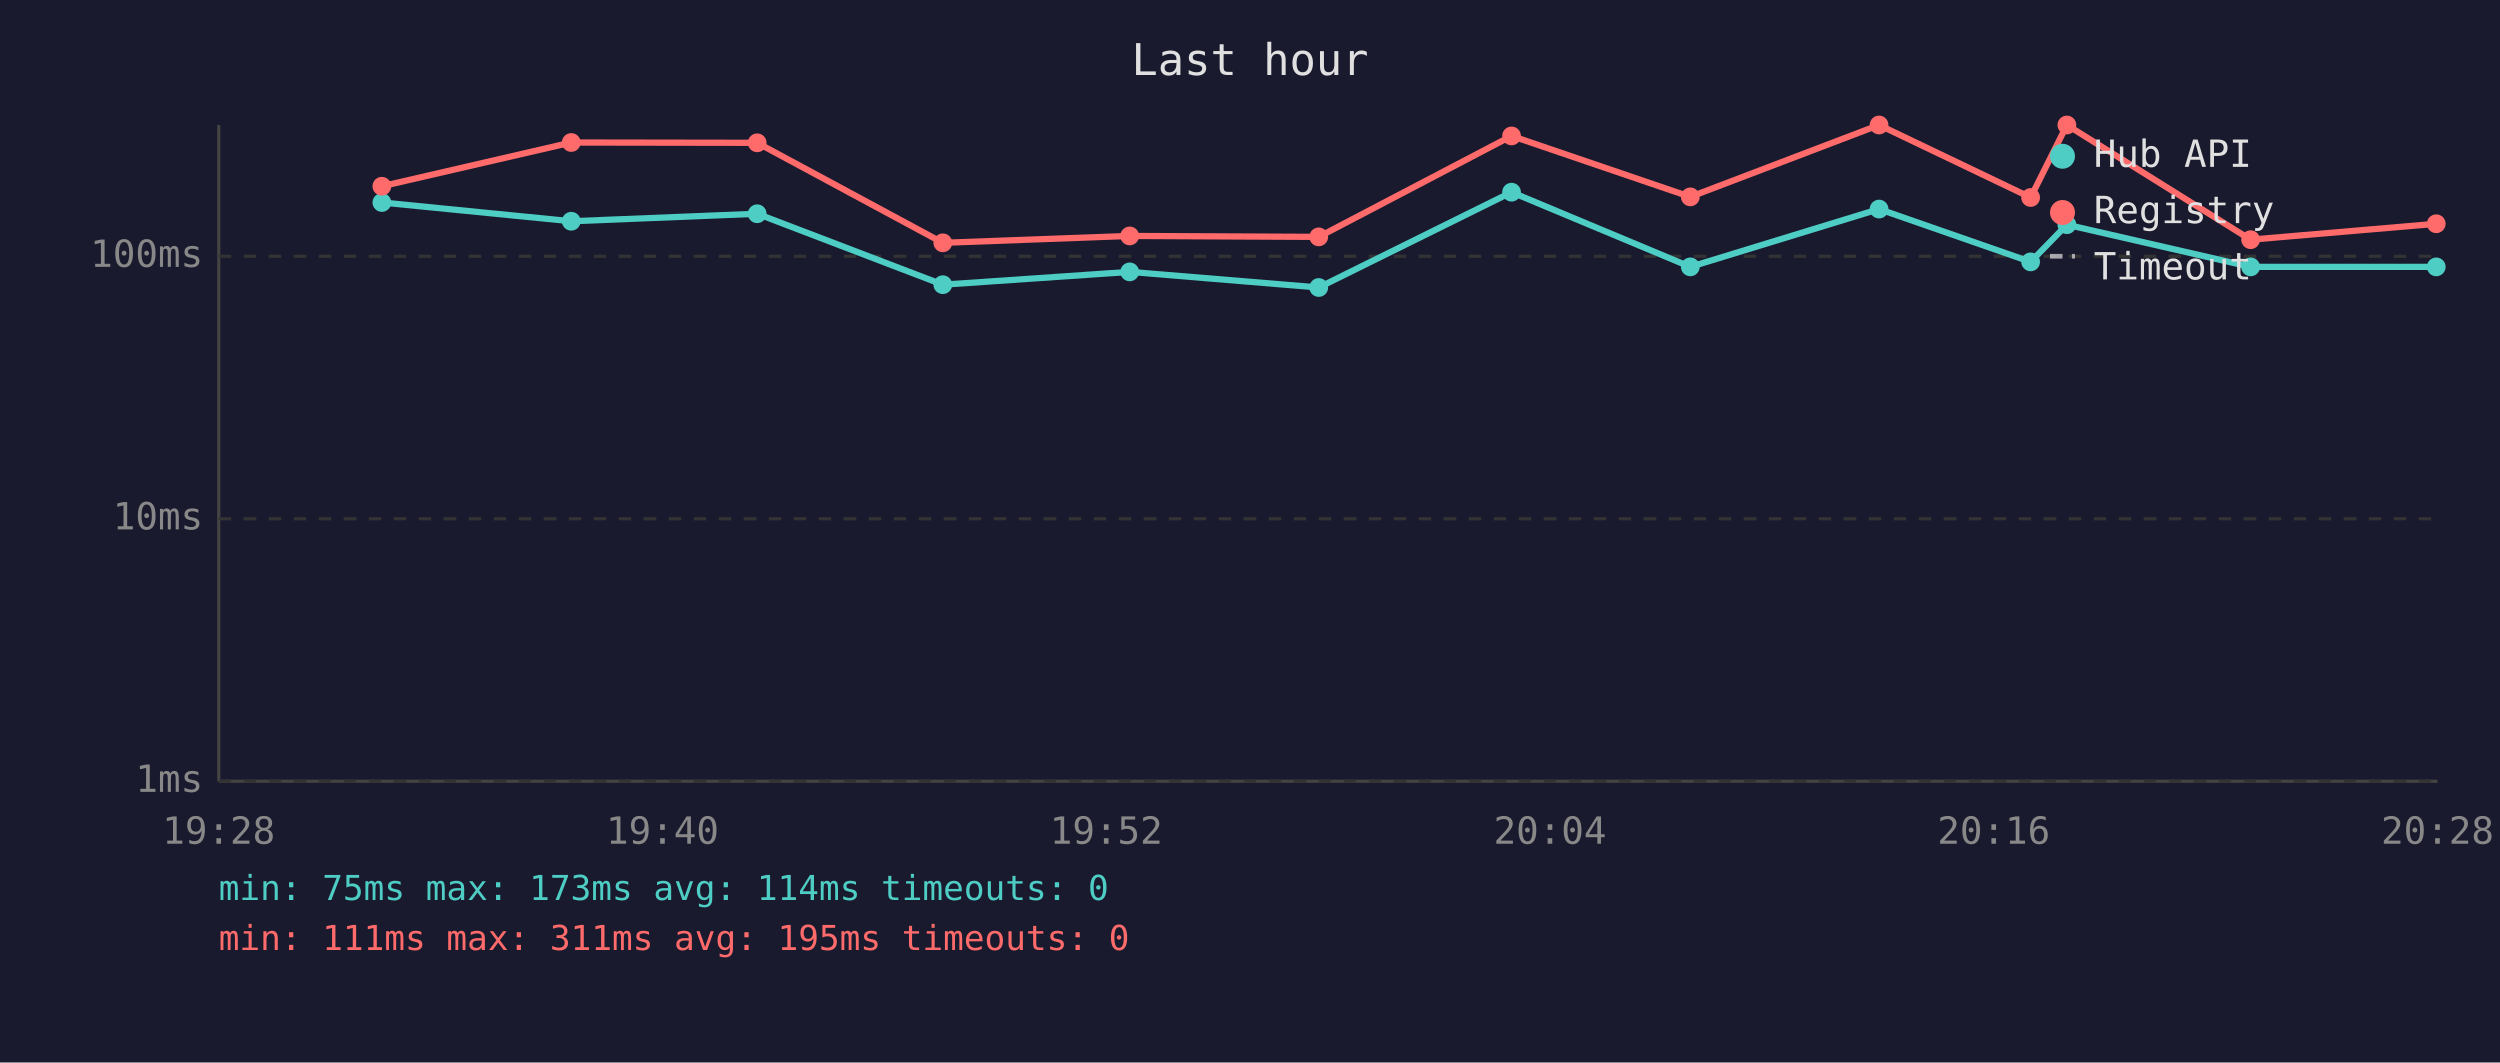
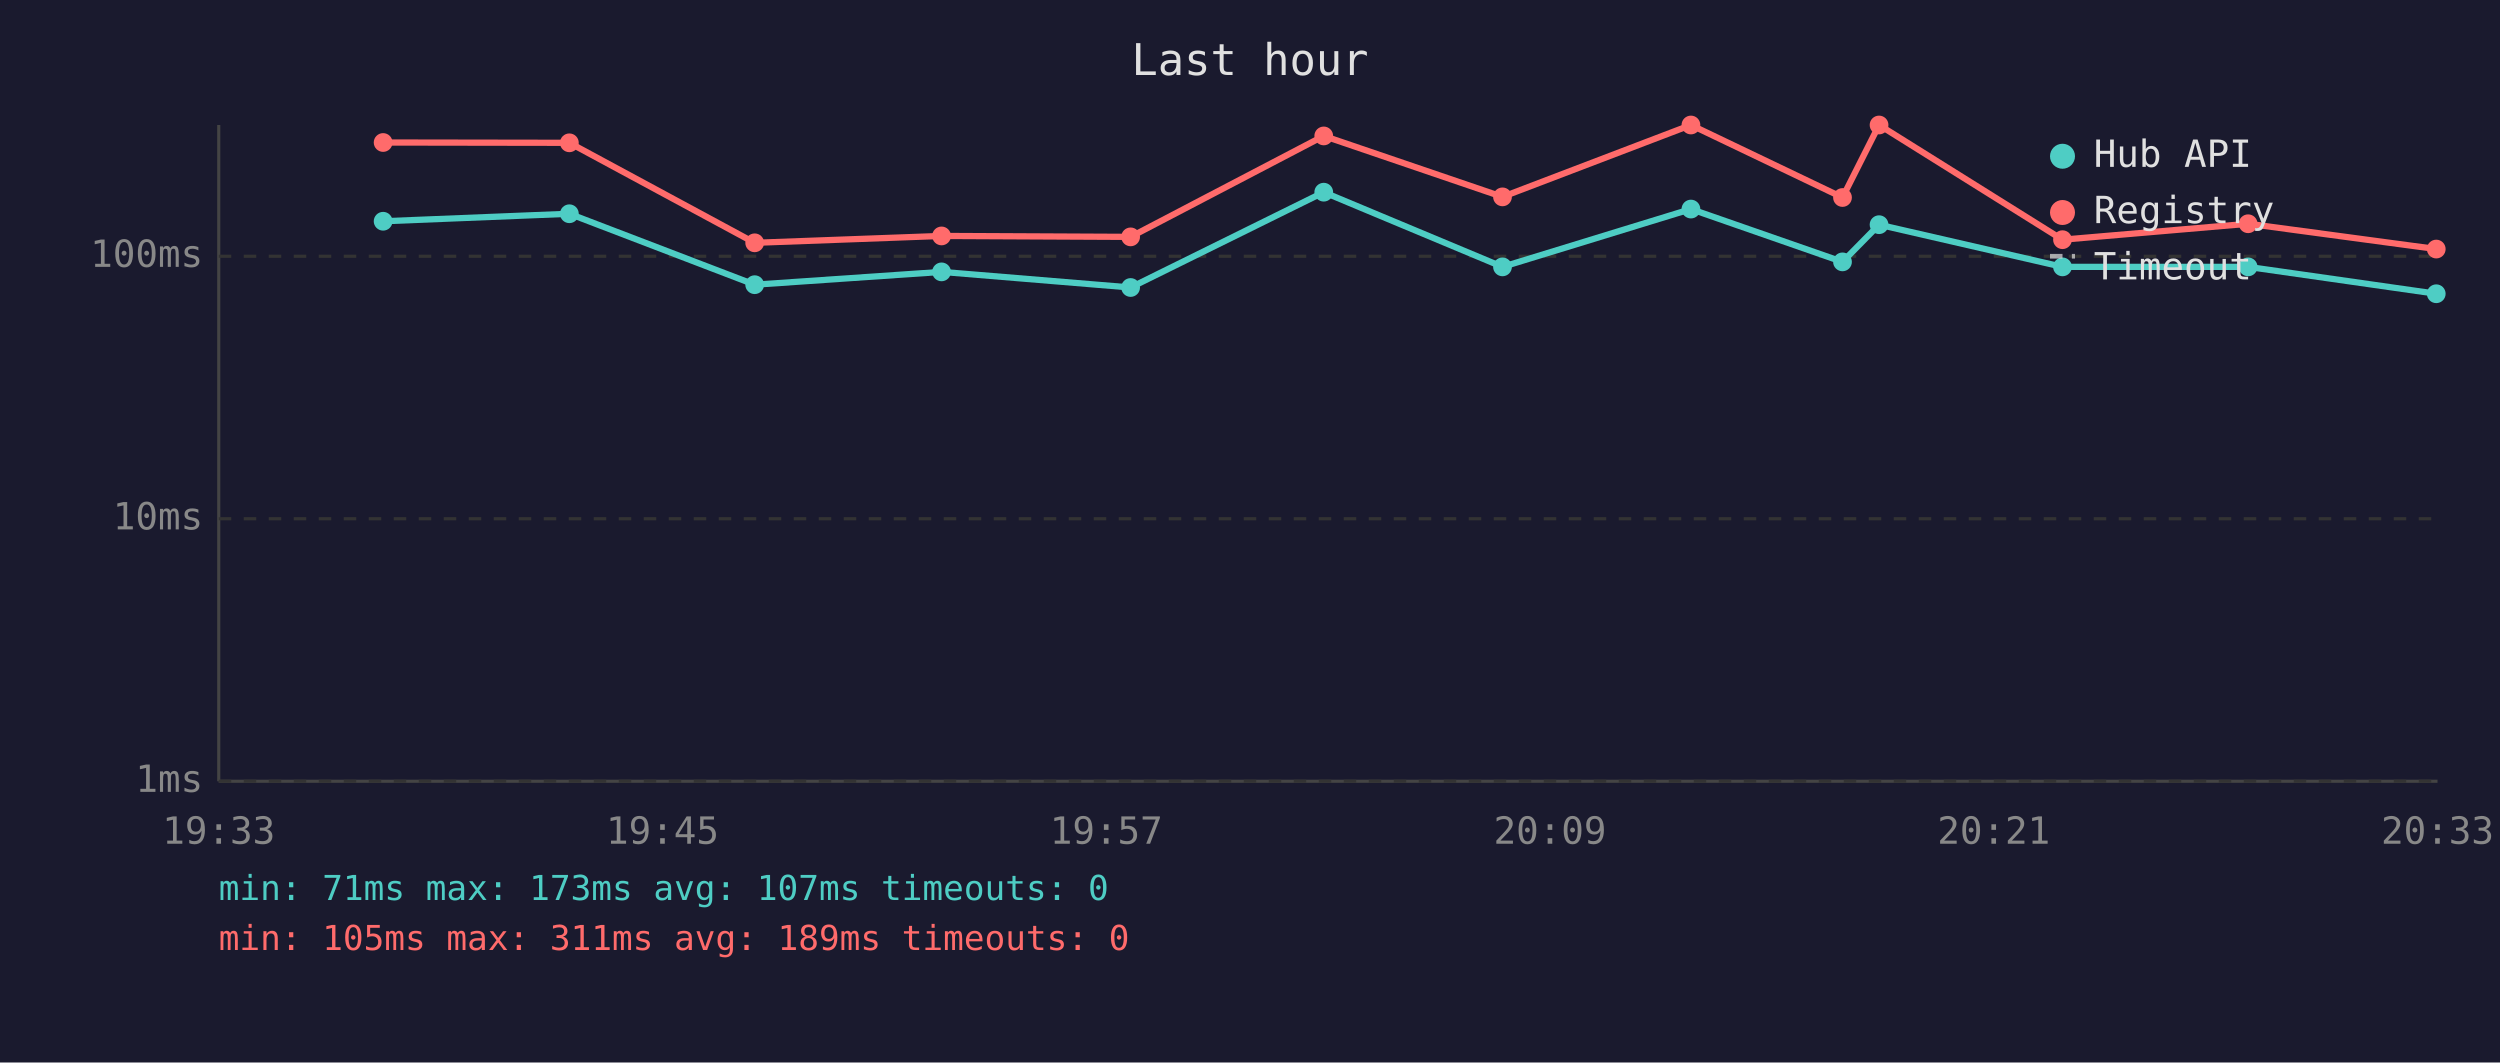
<svg xmlns="http://www.w3.org/2000/svg" viewBox="0 0 800 340" font-family="monospace" font-size="12">
  <rect width="800" height="340" fill="#1a1a2e" />
  <text x="400" y="24" fill="#e0e0e0" font-size="14" text-anchor="middle">Last hour</text>
  <line x1="70" y1="40" x2="70" y2="250" stroke="#444" stroke-width="1" />
  <line x1="70" y1="250" x2="780" y2="250" stroke="#444" stroke-width="1" />
  <line x1="70" y1="250" x2="780" y2="250" stroke="#333" stroke-width="1" stroke-dasharray="4" />
  <text x="65" y="250" fill="#888" text-anchor="end" dominant-baseline="middle">1ms</text>
  <line x1="70" y1="166" x2="780" y2="166" stroke="#333" stroke-width="1" stroke-dasharray="4" />
  <text x="65" y="166" fill="#888" text-anchor="end" dominant-baseline="middle">10ms</text>
  <line x1="70" y1="82" x2="780" y2="82" stroke="#333" stroke-width="1" stroke-dasharray="4" />
  <text x="65" y="82" fill="#888" text-anchor="end" dominant-baseline="middle">100ms</text>
-   <text x="70" y="270" fill="#888" text-anchor="middle">19:28</text>
-   <text x="212" y="270" fill="#888" text-anchor="middle">19:40</text>
-   <text x="354" y="270" fill="#888" text-anchor="middle">19:52</text>
-   <text x="496" y="270" fill="#888" text-anchor="middle">20:04</text>
-   <text x="638" y="270" fill="#888" text-anchor="middle">20:16</text>
-   <text x="780" y="270" fill="#888" text-anchor="middle">20:28</text>
-   <polyline points="122.2,64.8 182.8,70.8 242.3,68.4 301.7,91.1 361.5,87.0 422.0,92.0 483.7,61.5 540.9,85.4 601.3,66.9 649.8,83.8 661.4,71.9 720.2,85.4 779.6,85.4" fill="none" stroke="#4ecdc4" stroke-width="2" opacity="1" />
-   <circle cx="122.2" cy="64.8" r="3" fill="#4ecdc4" />
-   <circle cx="182.8" cy="70.8" r="3" fill="#4ecdc4" />
-   <circle cx="242.3" cy="68.4" r="3" fill="#4ecdc4" />
-   <circle cx="301.7" cy="91.1" r="3" fill="#4ecdc4" />
-   <circle cx="361.5" cy="87.0" r="3" fill="#4ecdc4" />
-   <circle cx="422.0" cy="92.0" r="3" fill="#4ecdc4" />
-   <circle cx="483.7" cy="61.5" r="3" fill="#4ecdc4" />
-   <circle cx="540.9" cy="85.4" r="3" fill="#4ecdc4" />
-   <circle cx="601.3" cy="66.9" r="3" fill="#4ecdc4" />
-   <circle cx="649.8" cy="83.8" r="3" fill="#4ecdc4" />
-   <circle cx="661.4" cy="71.9" r="3" fill="#4ecdc4" />
-   <circle cx="720.2" cy="85.4" r="3" fill="#4ecdc4" />
-   <circle cx="779.6" cy="85.4" r="3" fill="#4ecdc4" />
-   <polyline points="122.2,59.6 182.8,45.6 242.3,45.7 301.7,77.7 361.5,75.5 422.0,75.8 483.7,43.5 540.9,63.0 601.3,40.0 649.8,63.2 661.4,40.0 720.2,76.7 779.6,71.6" fill="none" stroke="#ff6b6b" stroke-width="2" opacity="1" />
-   <circle cx="122.2" cy="59.6" r="3" fill="#ff6b6b" />
-   <circle cx="182.8" cy="45.6" r="3" fill="#ff6b6b" />
-   <circle cx="242.3" cy="45.7" r="3" fill="#ff6b6b" />
-   <circle cx="301.7" cy="77.7" r="3" fill="#ff6b6b" />
-   <circle cx="361.5" cy="75.5" r="3" fill="#ff6b6b" />
-   <circle cx="422.0" cy="75.8" r="3" fill="#ff6b6b" />
-   <circle cx="483.7" cy="43.5" r="3" fill="#ff6b6b" />
-   <circle cx="540.9" cy="63.0" r="3" fill="#ff6b6b" />
+   <text x="70" y="270" fill="#888" text-anchor="middle">19:33</text>
+   <text x="212" y="270" fill="#888" text-anchor="middle">19:45</text>
+   <text x="354" y="270" fill="#888" text-anchor="middle">19:57</text>
+   <text x="496" y="270" fill="#888" text-anchor="middle">20:09</text>
+   <text x="638" y="270" fill="#888" text-anchor="middle">20:21</text>
+   <text x="780" y="270" fill="#888" text-anchor="middle">20:33</text>
+   <polyline points="122.6,70.8 182.2,68.4 241.5,91.1 301.3,87.0 361.8,92.0 423.6,61.5 480.8,85.4 541.1,66.9 589.6,83.8 601.3,71.9 660.0,85.4 719.4,85.4 779.6,94.0" fill="none" stroke="#4ecdc4" stroke-width="2" opacity="1" />
+   <circle cx="122.6" cy="70.8" r="3" fill="#4ecdc4" />
+   <circle cx="182.2" cy="68.4" r="3" fill="#4ecdc4" />
+   <circle cx="241.5" cy="91.1" r="3" fill="#4ecdc4" />
+   <circle cx="301.3" cy="87.0" r="3" fill="#4ecdc4" />
+   <circle cx="361.8" cy="92.0" r="3" fill="#4ecdc4" />
+   <circle cx="423.6" cy="61.5" r="3" fill="#4ecdc4" />
+   <circle cx="480.8" cy="85.4" r="3" fill="#4ecdc4" />
+   <circle cx="541.1" cy="66.9" r="3" fill="#4ecdc4" />
+   <circle cx="589.6" cy="83.8" r="3" fill="#4ecdc4" />
+   <circle cx="601.3" cy="71.9" r="3" fill="#4ecdc4" />
+   <circle cx="660.0" cy="85.4" r="3" fill="#4ecdc4" />
+   <circle cx="719.4" cy="85.4" r="3" fill="#4ecdc4" />
+   <circle cx="779.6" cy="94.0" r="3" fill="#4ecdc4" />
+   <polyline points="122.6,45.6 182.2,45.7 241.5,77.7 301.3,75.5 361.8,75.8 423.6,43.5 480.8,63.0 541.1,40.0 589.6,63.2 601.3,40.0 660.0,76.7 719.4,71.6 779.6,79.7" fill="none" stroke="#ff6b6b" stroke-width="2" opacity="1" />
+   <circle cx="122.6" cy="45.6" r="3" fill="#ff6b6b" />
+   <circle cx="182.2" cy="45.7" r="3" fill="#ff6b6b" />
+   <circle cx="241.5" cy="77.7" r="3" fill="#ff6b6b" />
+   <circle cx="301.3" cy="75.5" r="3" fill="#ff6b6b" />
+   <circle cx="361.8" cy="75.8" r="3" fill="#ff6b6b" />
+   <circle cx="423.6" cy="43.5" r="3" fill="#ff6b6b" />
+   <circle cx="480.8" cy="63.0" r="3" fill="#ff6b6b" />
+   <circle cx="541.1" cy="40.0" r="3" fill="#ff6b6b" />
+   <circle cx="589.6" cy="63.2" r="3" fill="#ff6b6b" />
  <circle cx="601.3" cy="40.0" r="3" fill="#ff6b6b" />
-   <circle cx="649.8" cy="63.2" r="3" fill="#ff6b6b" />
-   <circle cx="661.4" cy="40.0" r="3" fill="#ff6b6b" />
-   <circle cx="720.2" cy="76.7" r="3" fill="#ff6b6b" />
-   <circle cx="779.6" cy="71.6" r="3" fill="#ff6b6b" />
+   <circle cx="660.0" cy="76.7" r="3" fill="#ff6b6b" />
+   <circle cx="719.4" cy="71.6" r="3" fill="#ff6b6b" />
+   <circle cx="779.6" cy="79.7" r="3" fill="#ff6b6b" />
  <circle cx="660" cy="50" r="4" fill="#4ecdc4" />
  <text x="670" y="50" fill="#e0e0e0" dominant-baseline="middle">Hub API</text>
  <circle cx="660" cy="68" r="4" fill="#ff6b6b" />
  <text x="670" y="68" fill="#e0e0e0" dominant-baseline="middle">Registry</text>
  <line x1="656" y1="82" x2="664" y2="82" stroke="#e0e0e0" stroke-width="1.5" stroke-dasharray="4,3" opacity="0.7" />
  <text x="670" y="86" fill="#e0e0e0" dominant-baseline="middle">Timeout</text>
-   <text x="70" y="288" fill="#4ecdc4" font-size="11">min: 75ms  max: 173ms  avg: 114ms  timeouts: 0</text>
-   <text x="70" y="304" fill="#ff6b6b" font-size="11">min: 111ms  max: 311ms  avg: 195ms  timeouts: 0</text>
+   <text x="70" y="288" fill="#4ecdc4" font-size="11">min: 71ms  max: 173ms  avg: 107ms  timeouts: 0</text>
+   <text x="70" y="304" fill="#ff6b6b" font-size="11">min: 105ms  max: 311ms  avg: 189ms  timeouts: 0</text>
</svg>
